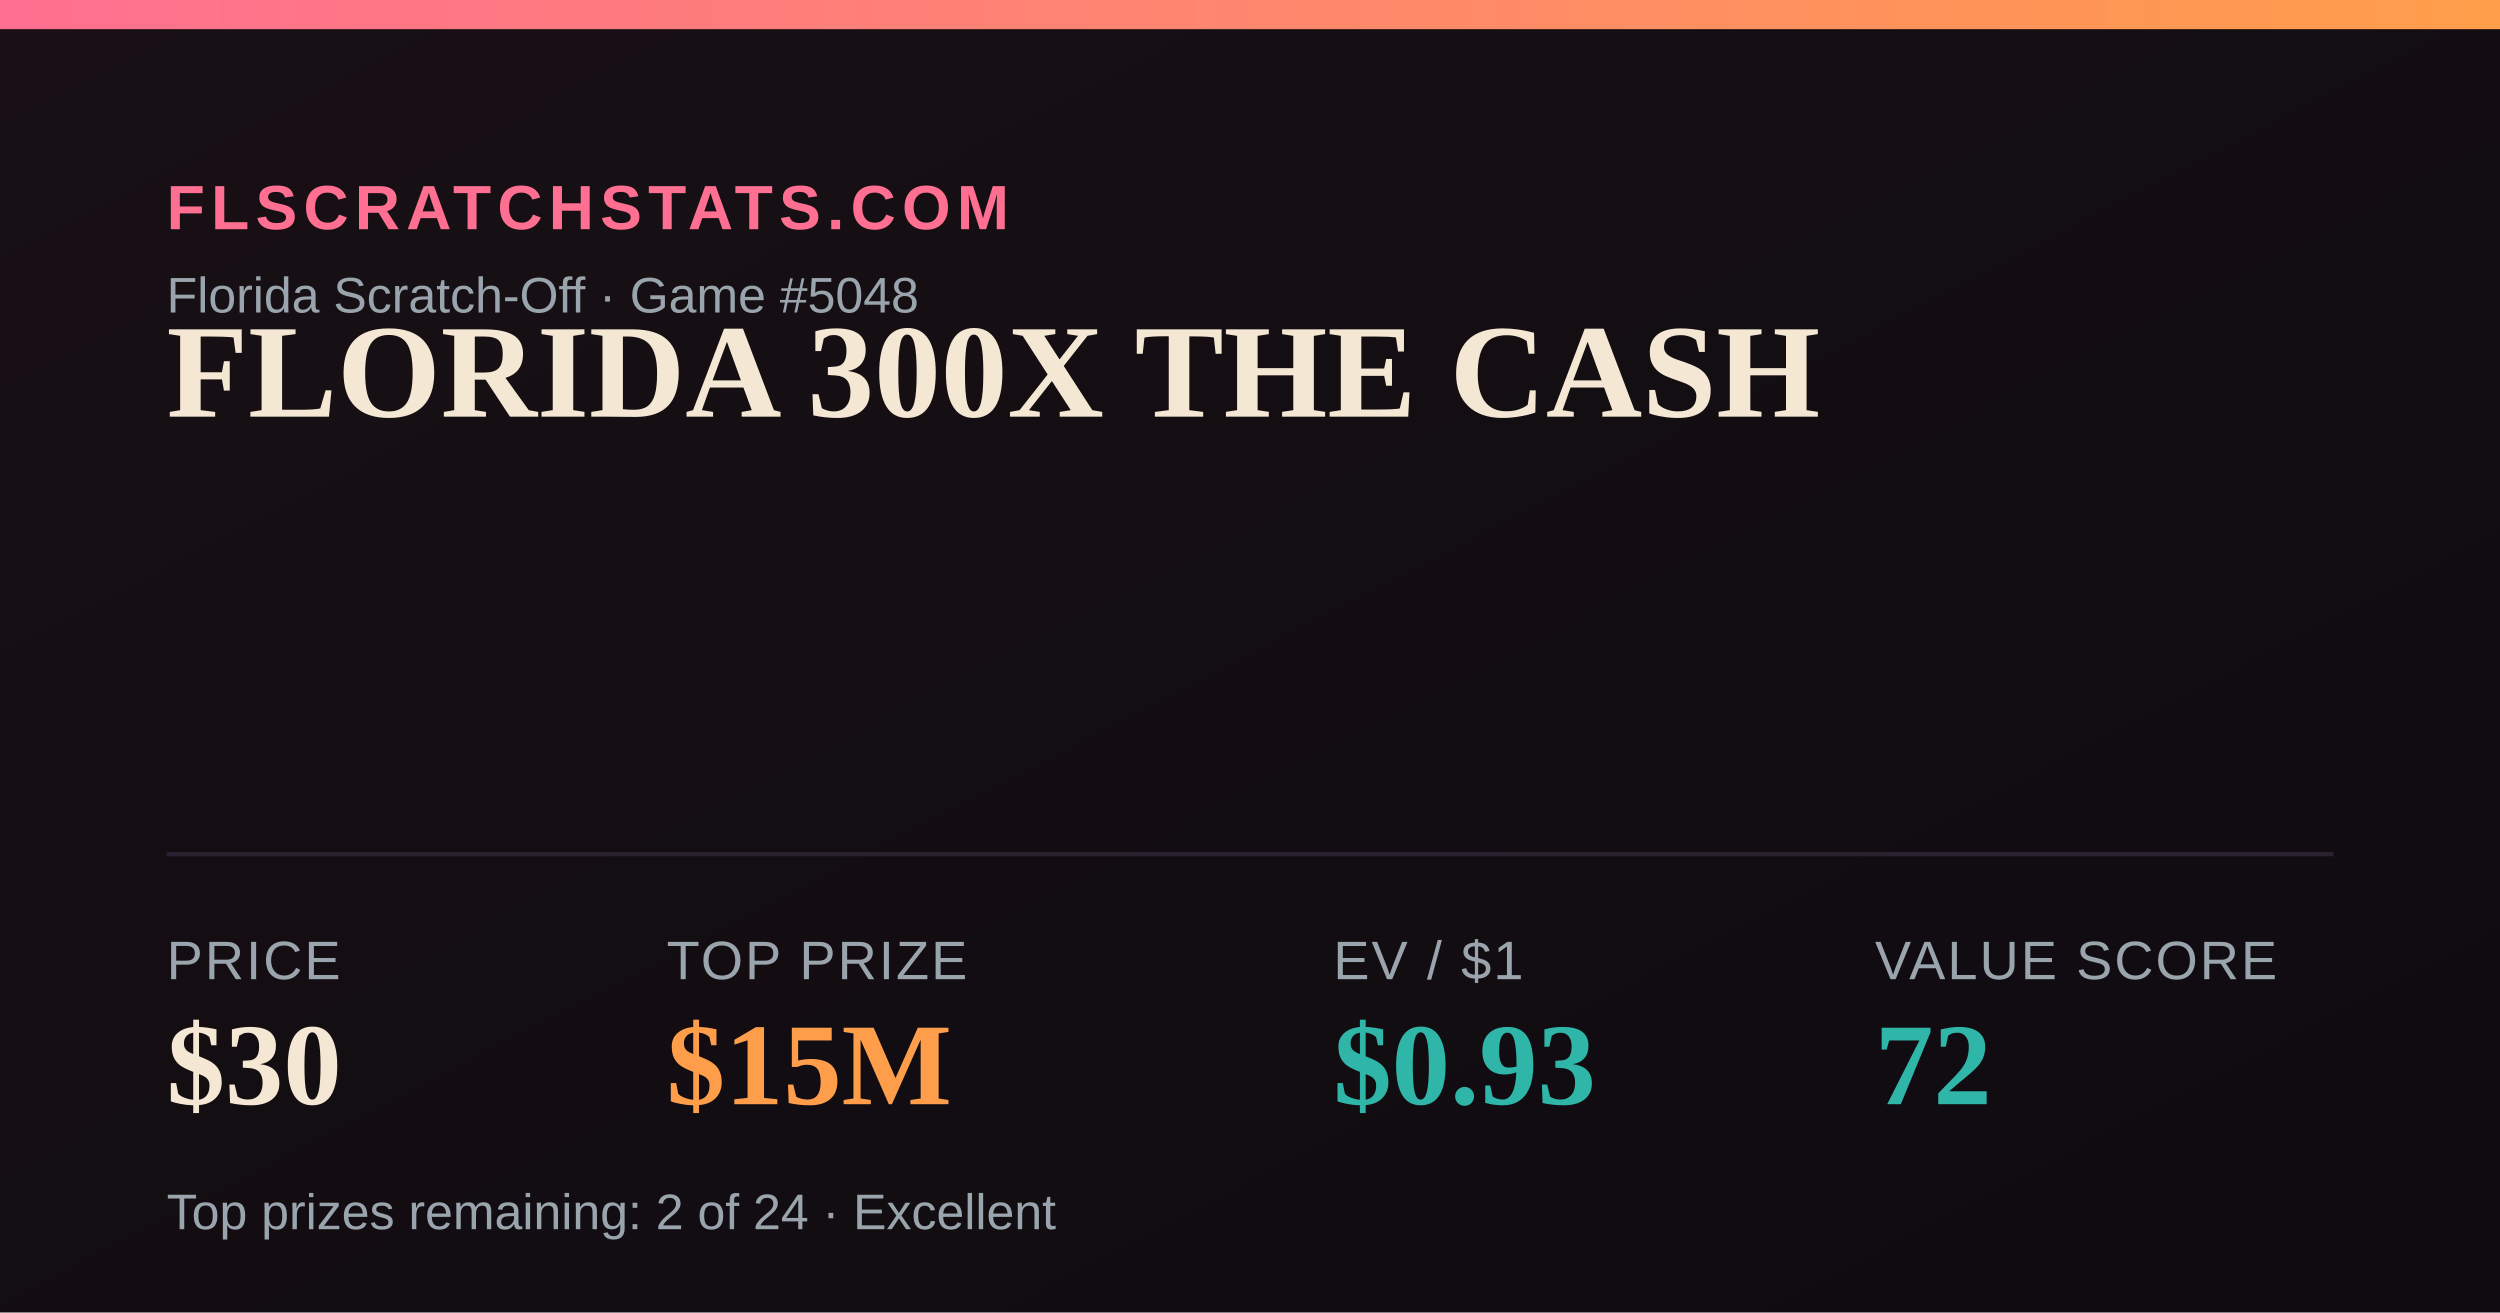
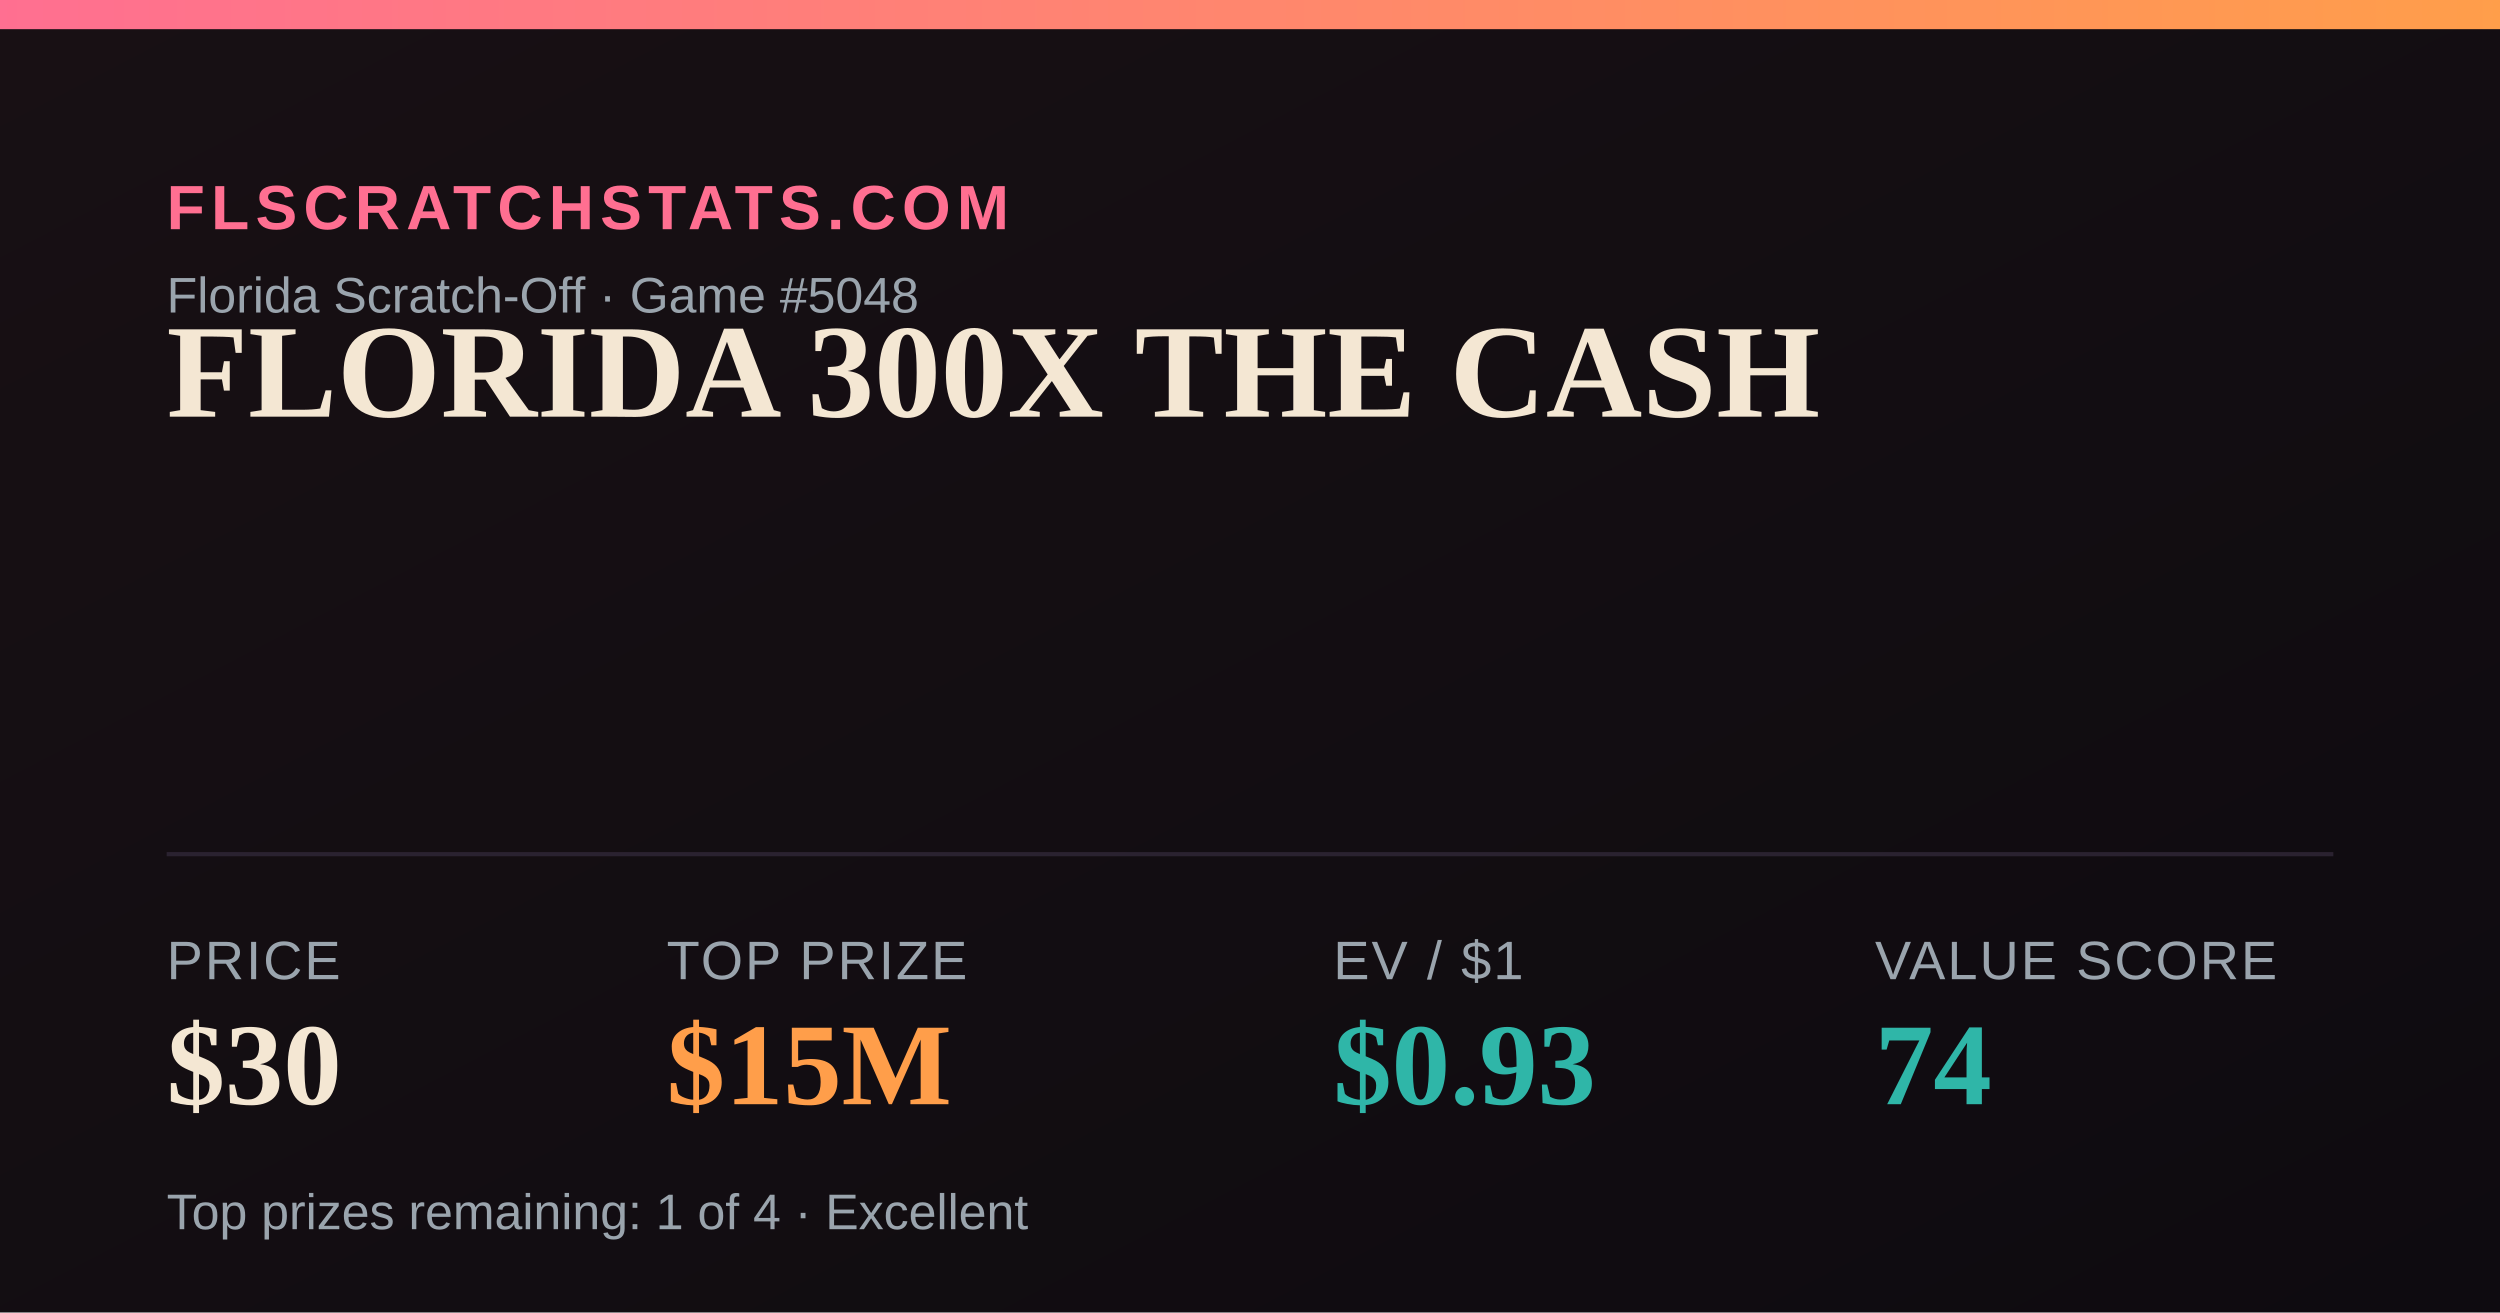
<svg xmlns="http://www.w3.org/2000/svg" width="1200" height="630" viewBox="0 0 1200 630">
  <defs>
    <linearGradient id="bg" x1="0" y1="0" x2="1" y2="1">
      <stop offset="0" stop-color="#181014" />
      <stop offset="1" stop-color="#0e0b10" />
    </linearGradient>
    <linearGradient id="accent" x1="0" y1="0" x2="1" y2="0">
      <stop offset="0" stop-color="#FF6F91" />
      <stop offset="1" stop-color="#FF9E4A" />
    </linearGradient>
  </defs>
  <rect width="1200" height="630" fill="url(#bg)" />
  <rect x="0" y="0" width="1200" height="14" fill="url(#accent)" />
  <text x="80" y="110" font-family="Arial,Helvetica,sans-serif" font-size="30" fill="#FF6F91" letter-spacing="3" font-weight="700">FLSCRATCHSTATS.COM</text>
  <text x="80" y="150" font-family="Arial,Helvetica,sans-serif" font-size="24" fill="#9aa4ad">Florida Scratch-Off · Game #5048</text>
  <text x="80" y="200" font-family="Georgia,'Times New Roman',serif" font-size="64" font-weight="700" fill="#F4E7D3">FLORIDA 300X THE CASH</text>
  <line x1="80" y1="410" x2="1120" y2="410" stroke="#2a2230" stroke-width="2" />
  <text x="80" y="470" font-family="Arial,Helvetica,sans-serif" font-size="26" fill="#9aa4ad" letter-spacing="1">PRICE</text>
  <text x="80" y="530" font-family="Georgia,'Times New Roman',serif" font-size="56" font-weight="700" fill="#F4E7D3">$30</text>
  <text x="320" y="470" font-family="Arial,Helvetica,sans-serif" font-size="26" fill="#9aa4ad" letter-spacing="1">TOP PRIZE</text>
  <text x="320" y="530" font-family="Georgia,'Times New Roman',serif" font-size="56" font-weight="700" fill="#FF9E4A">$15M</text>
  <text x="640" y="470" font-family="Arial,Helvetica,sans-serif" font-size="26" fill="#9aa4ad" letter-spacing="1">EV / $1</text>
  <text x="640" y="530" font-family="Georgia,'Times New Roman',serif" font-size="56" font-weight="700" fill="#2FB6A8">$0.93</text>
  <text x="900" y="470" font-family="Arial,Helvetica,sans-serif" font-size="26" fill="#9aa4ad" letter-spacing="1">VALUE SCORE</text>
-   <text x="900" y="530" font-family="Georgia,'Times New Roman',serif" font-size="56" font-weight="700" fill="#2FB6A8">72</text>
-   <text x="80" y="590" font-family="Arial,Helvetica,sans-serif" font-size="24" fill="#9aa4ad">Top prizes remaining: 2 of 24 · Excellent</text>
+   <text x="900" y="530" font-family="Georgia,'Times New Roman',serif" font-size="56" font-weight="700" fill="#2FB6A8">74</text>
+   <text x="80" y="590" font-family="Arial,Helvetica,sans-serif" font-size="24" fill="#9aa4ad">Top prizes remaining: 1 of 4 · Excellent</text>
</svg>
